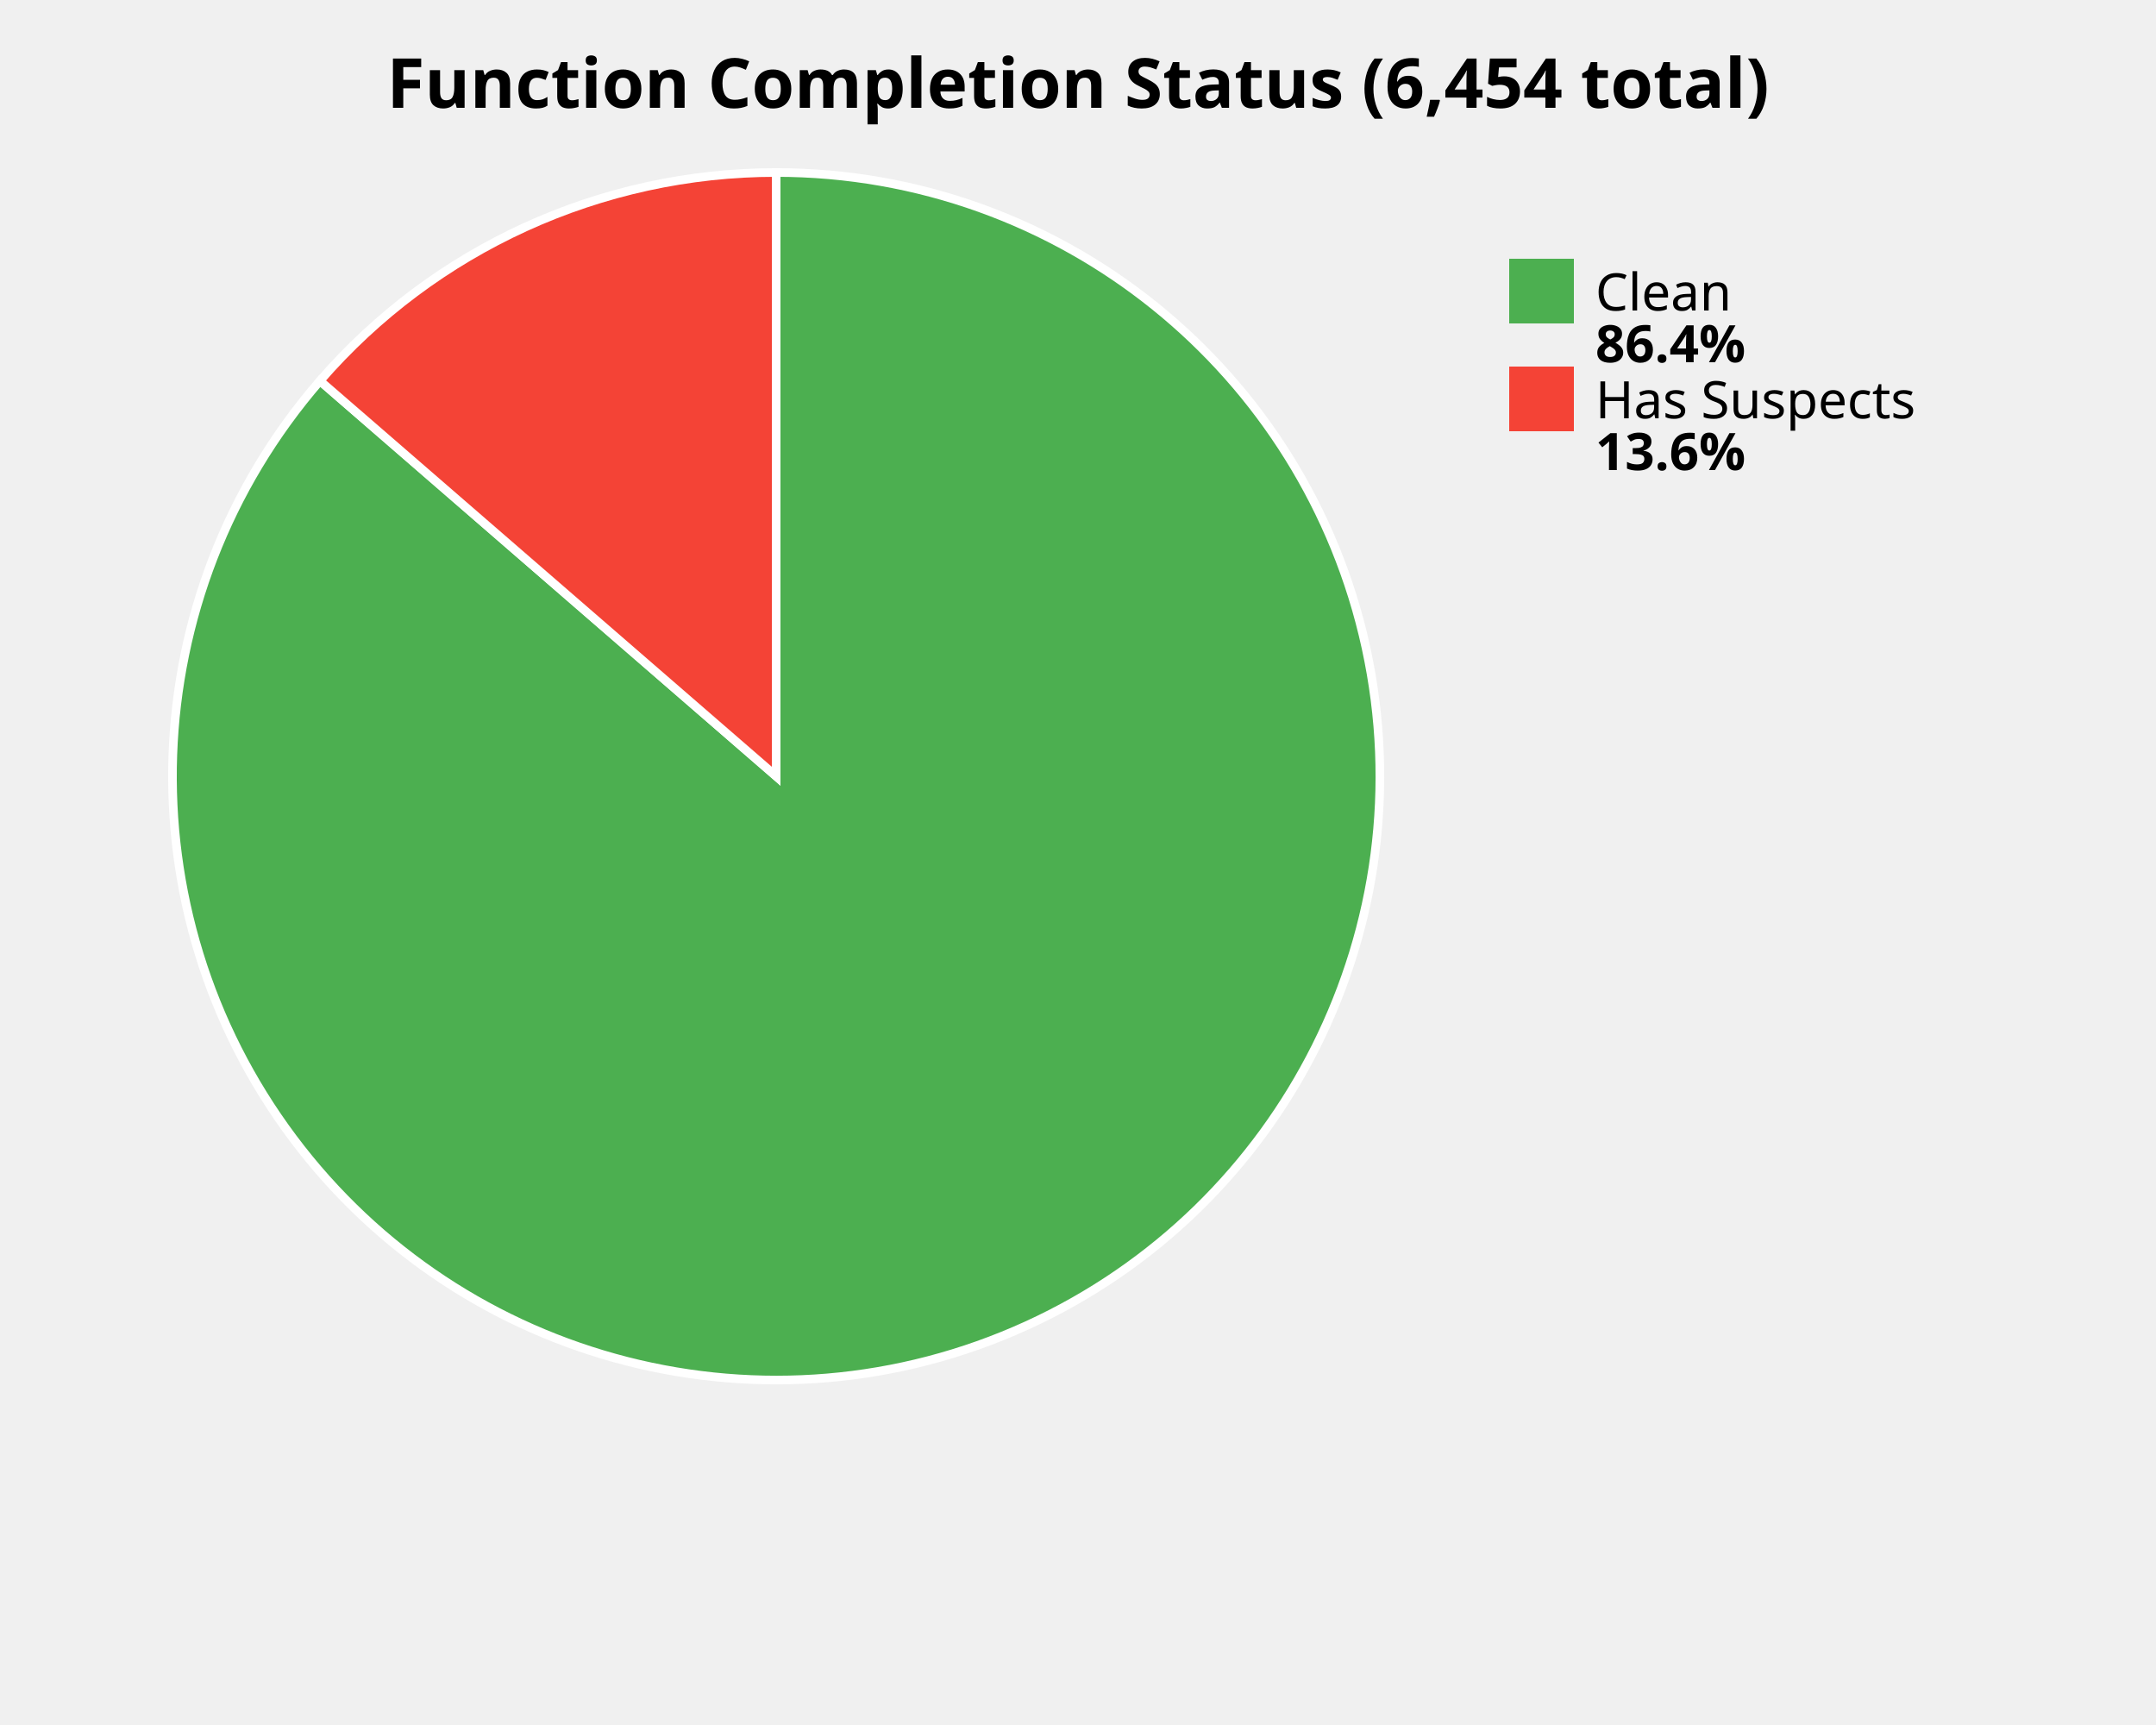
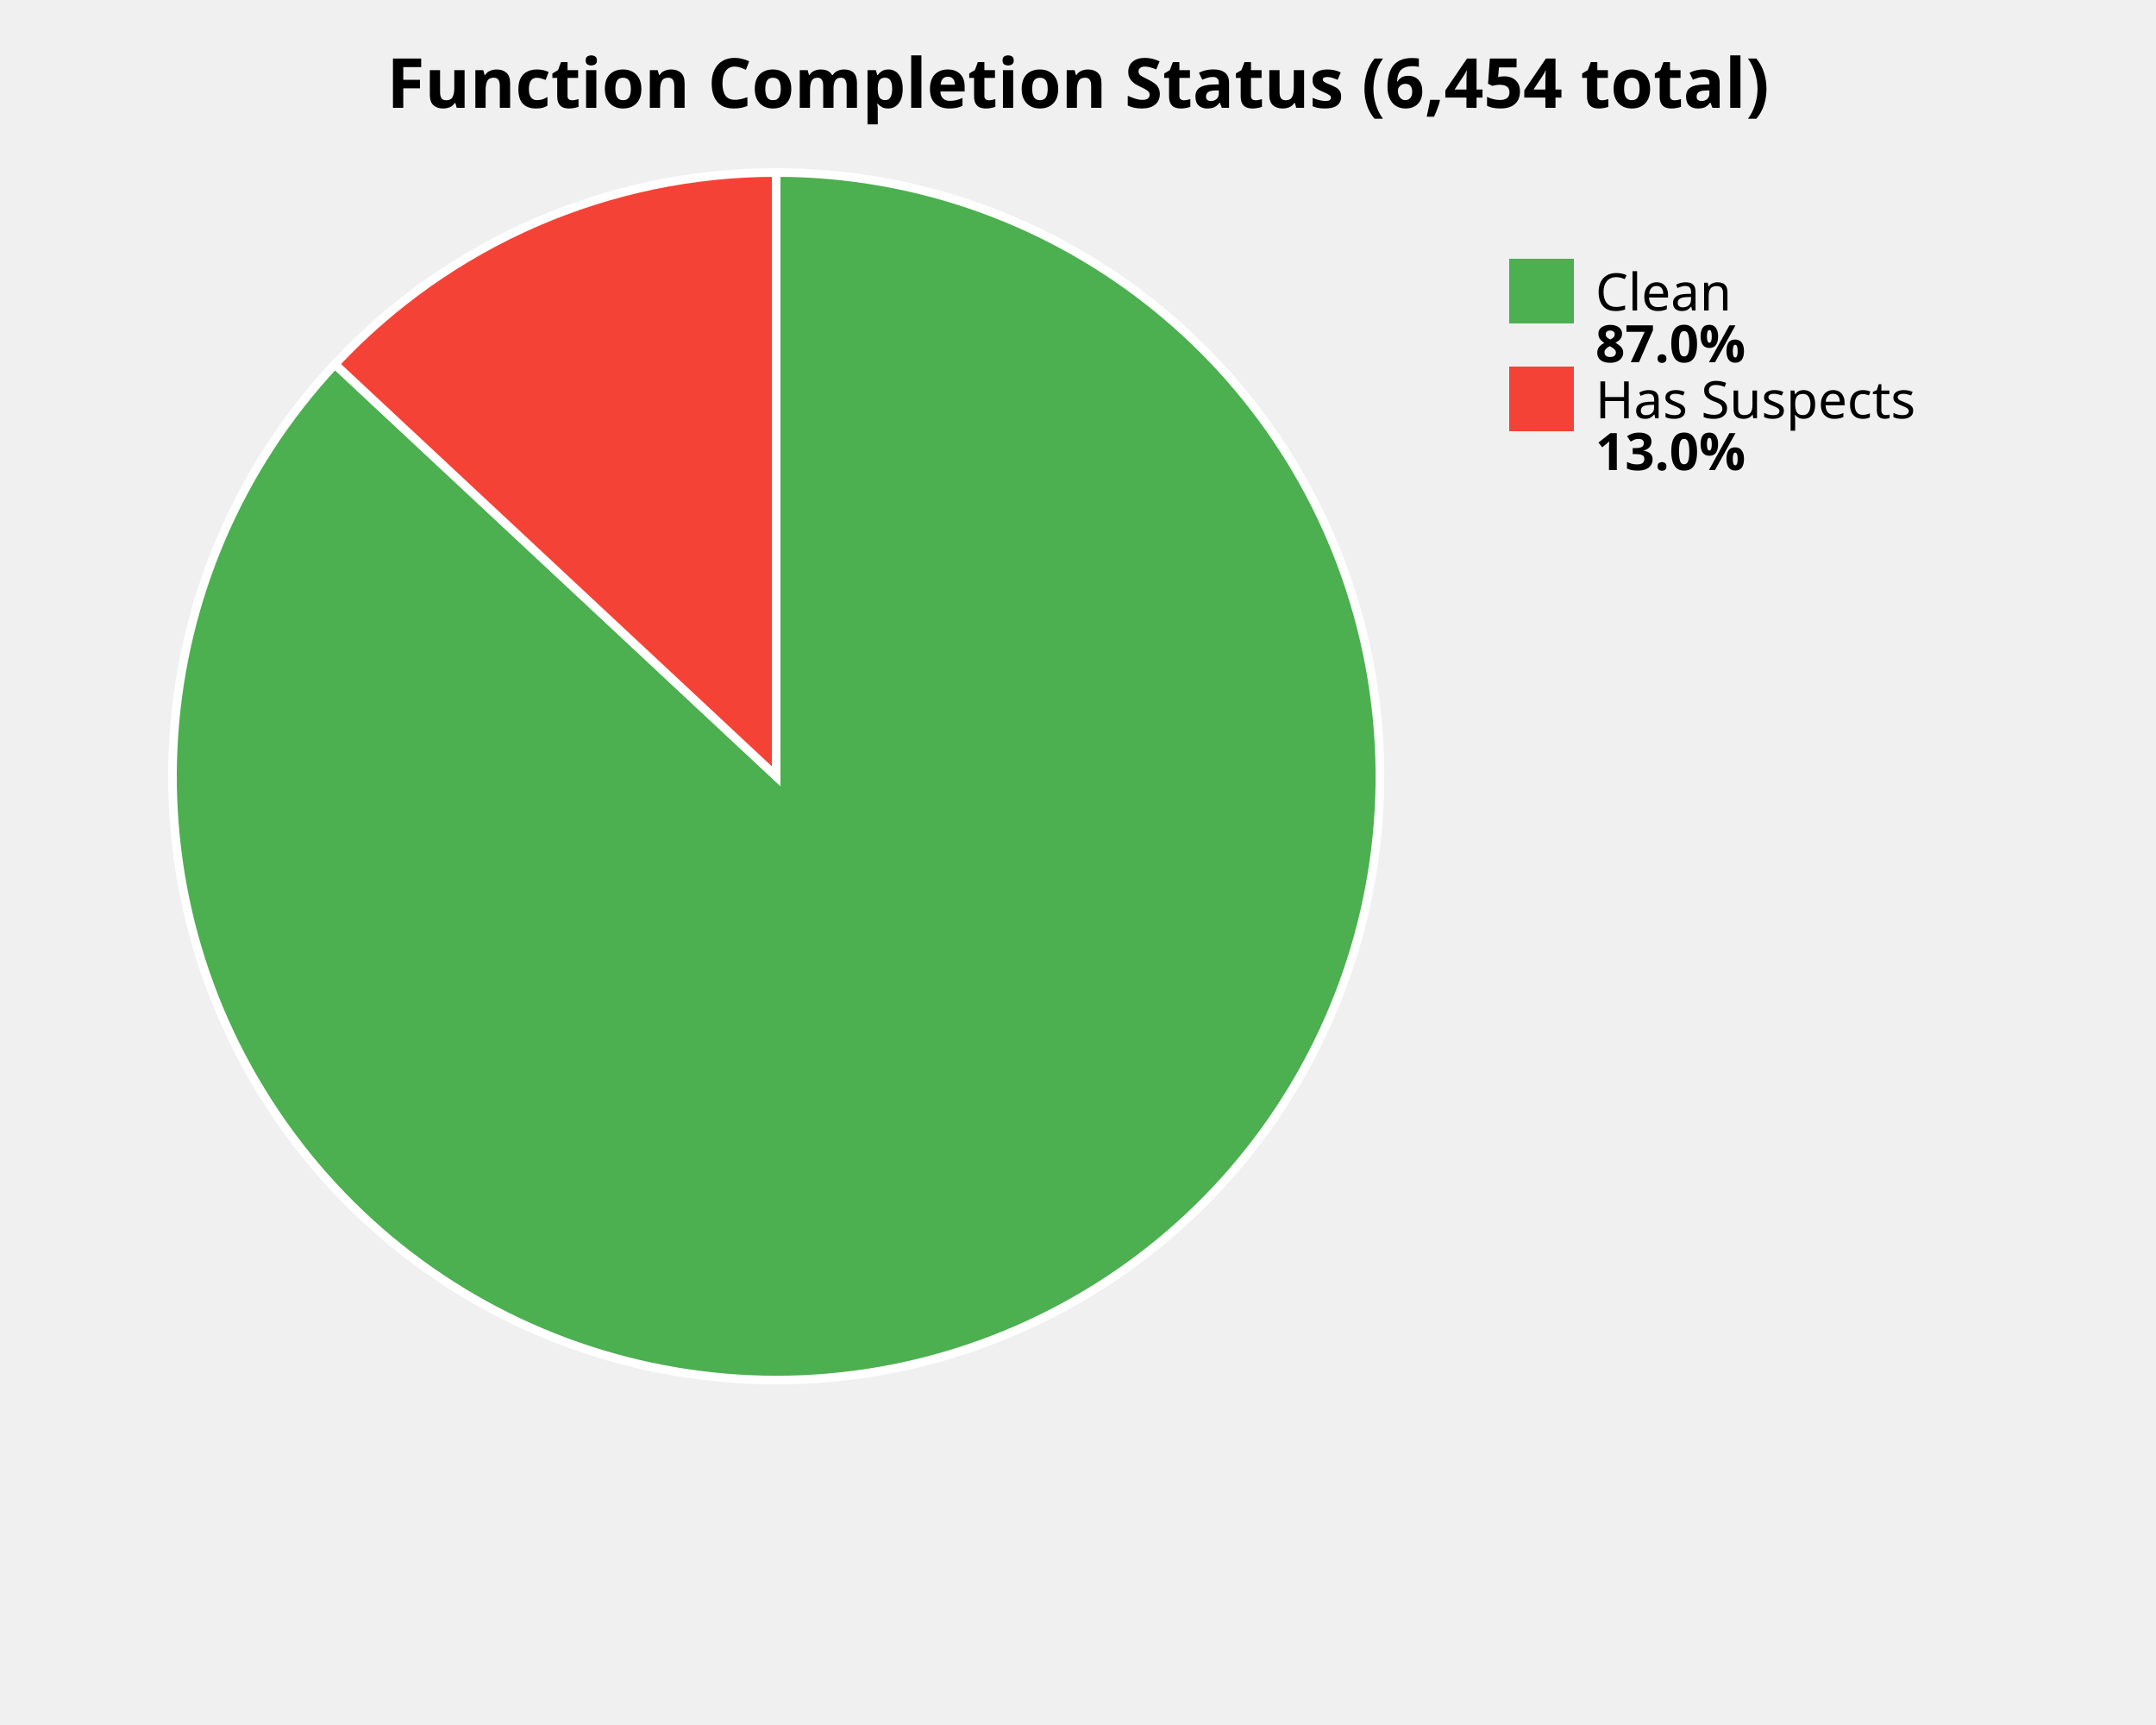
<svg xmlns="http://www.w3.org/2000/svg" width="500" height="400" viewBox="0 0 500 400">
  <style>
    .title { font: bold 16px sans-serif; }
    .label { font: 12px sans-serif; }
    .value { font: bold 12px sans-serif; }
  </style>
  <rect width="100%%" height="100%%" fill="white" />
  <text x="250" y="25" class="title" text-anchor="middle">Function Completion Status (6,454 total)</text>
-   <path d="M 180,180 L 180.00,40.00 A 140,140 0 1,1 74.20,88.31 Z" fill="#4CAF50" stroke="white" stroke-width="2" />
-   <path d="M 180,180 L 74.20,88.31 A 140,140 0 0,1 180.00,40.00 Z" fill="#F44336" stroke="white" stroke-width="2" />
+   <path d="M 180,180 L 180.00,40.00 A 140,140 0 1,1 77.67,84.46 Z" fill="#4CAF50" stroke="white" stroke-width="2" />
+   <path d="M 180,180 L 77.67,84.46 A 140,140 0 0,1 180.00,40.00 Z" fill="#F44336" stroke="white" stroke-width="2" />
  <rect x="350" y="60" width="15" height="15" fill="#4CAF50" />
  <text x="370" y="72" class="label">Clean</text>
-   <text x="370" y="84" class="value">86.4%</text>
+   <text x="370" y="84" class="value">87.0%</text>
  <rect x="350" y="85" width="15" height="15" fill="#F44336" />
  <text x="370" y="97" class="label">Has Suspects</text>
-   <text x="370" y="109" class="value">13.6%</text>
+   <text x="370" y="109" class="value">13.0%</text>
</svg>
